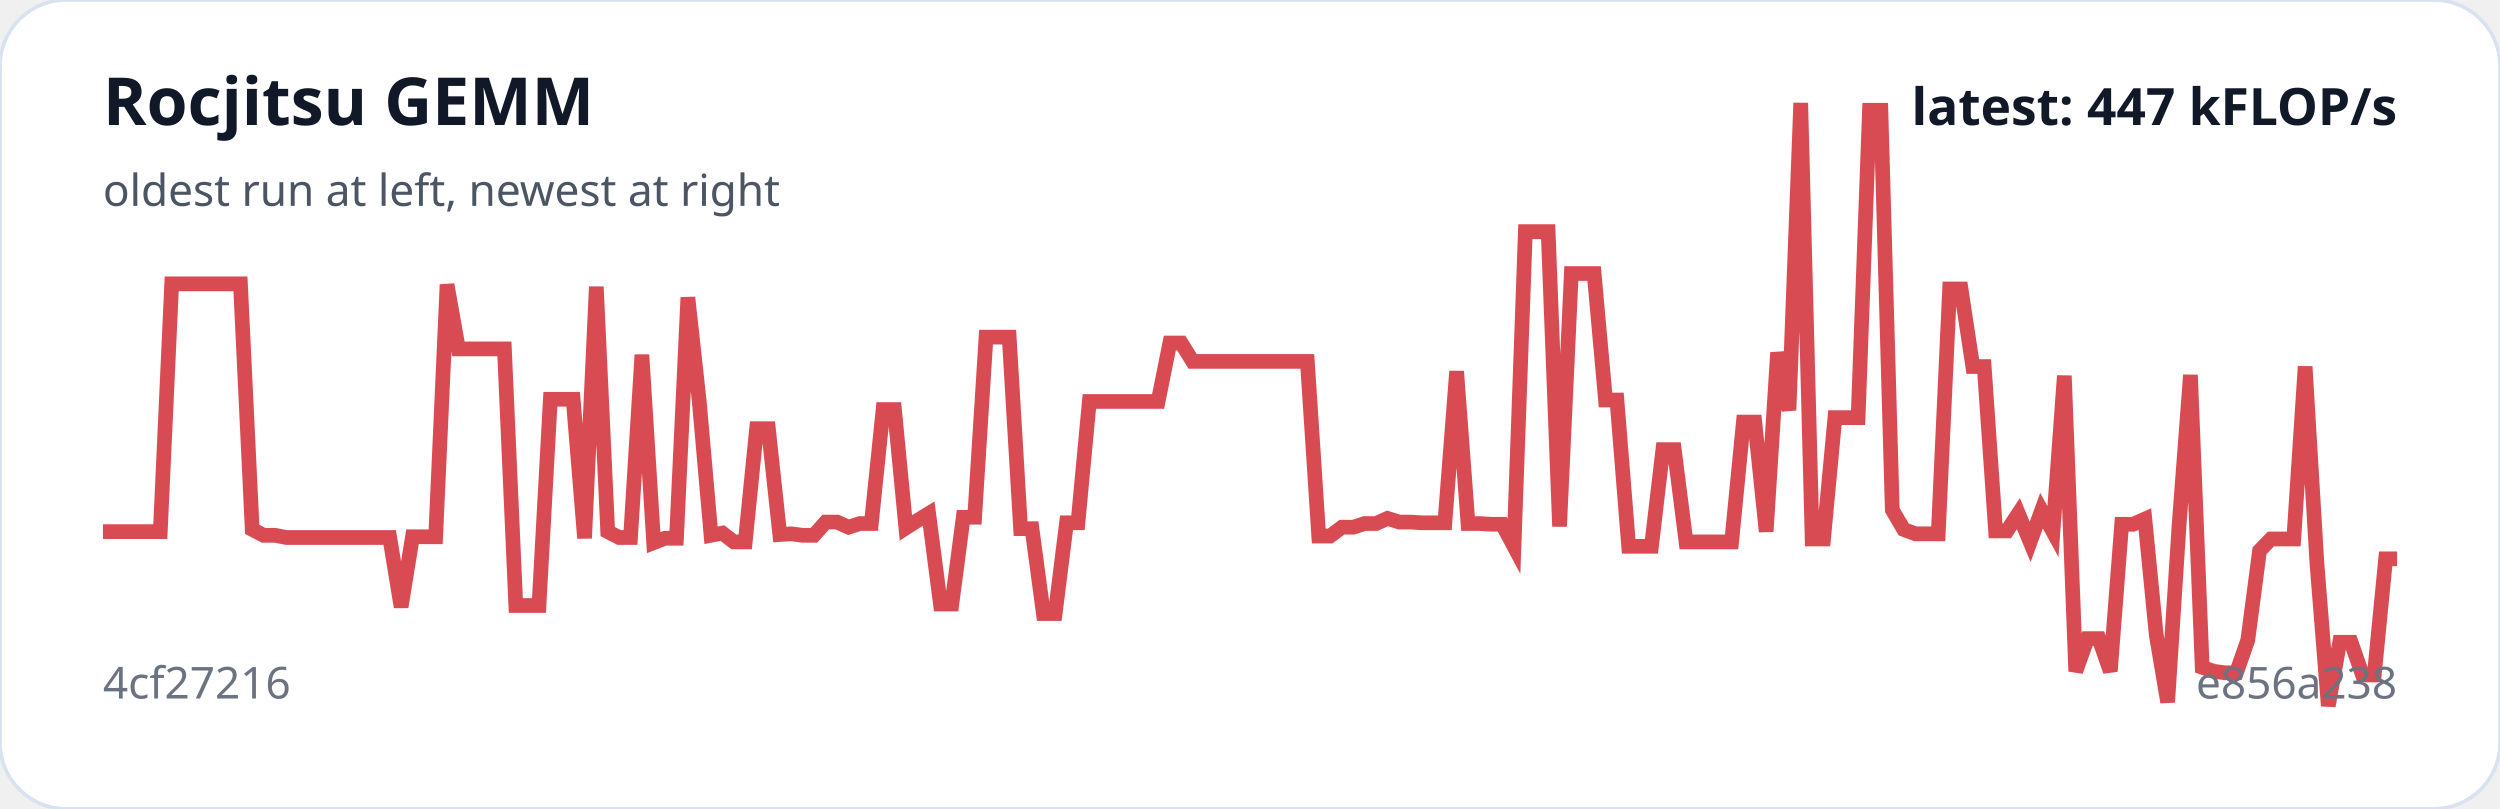
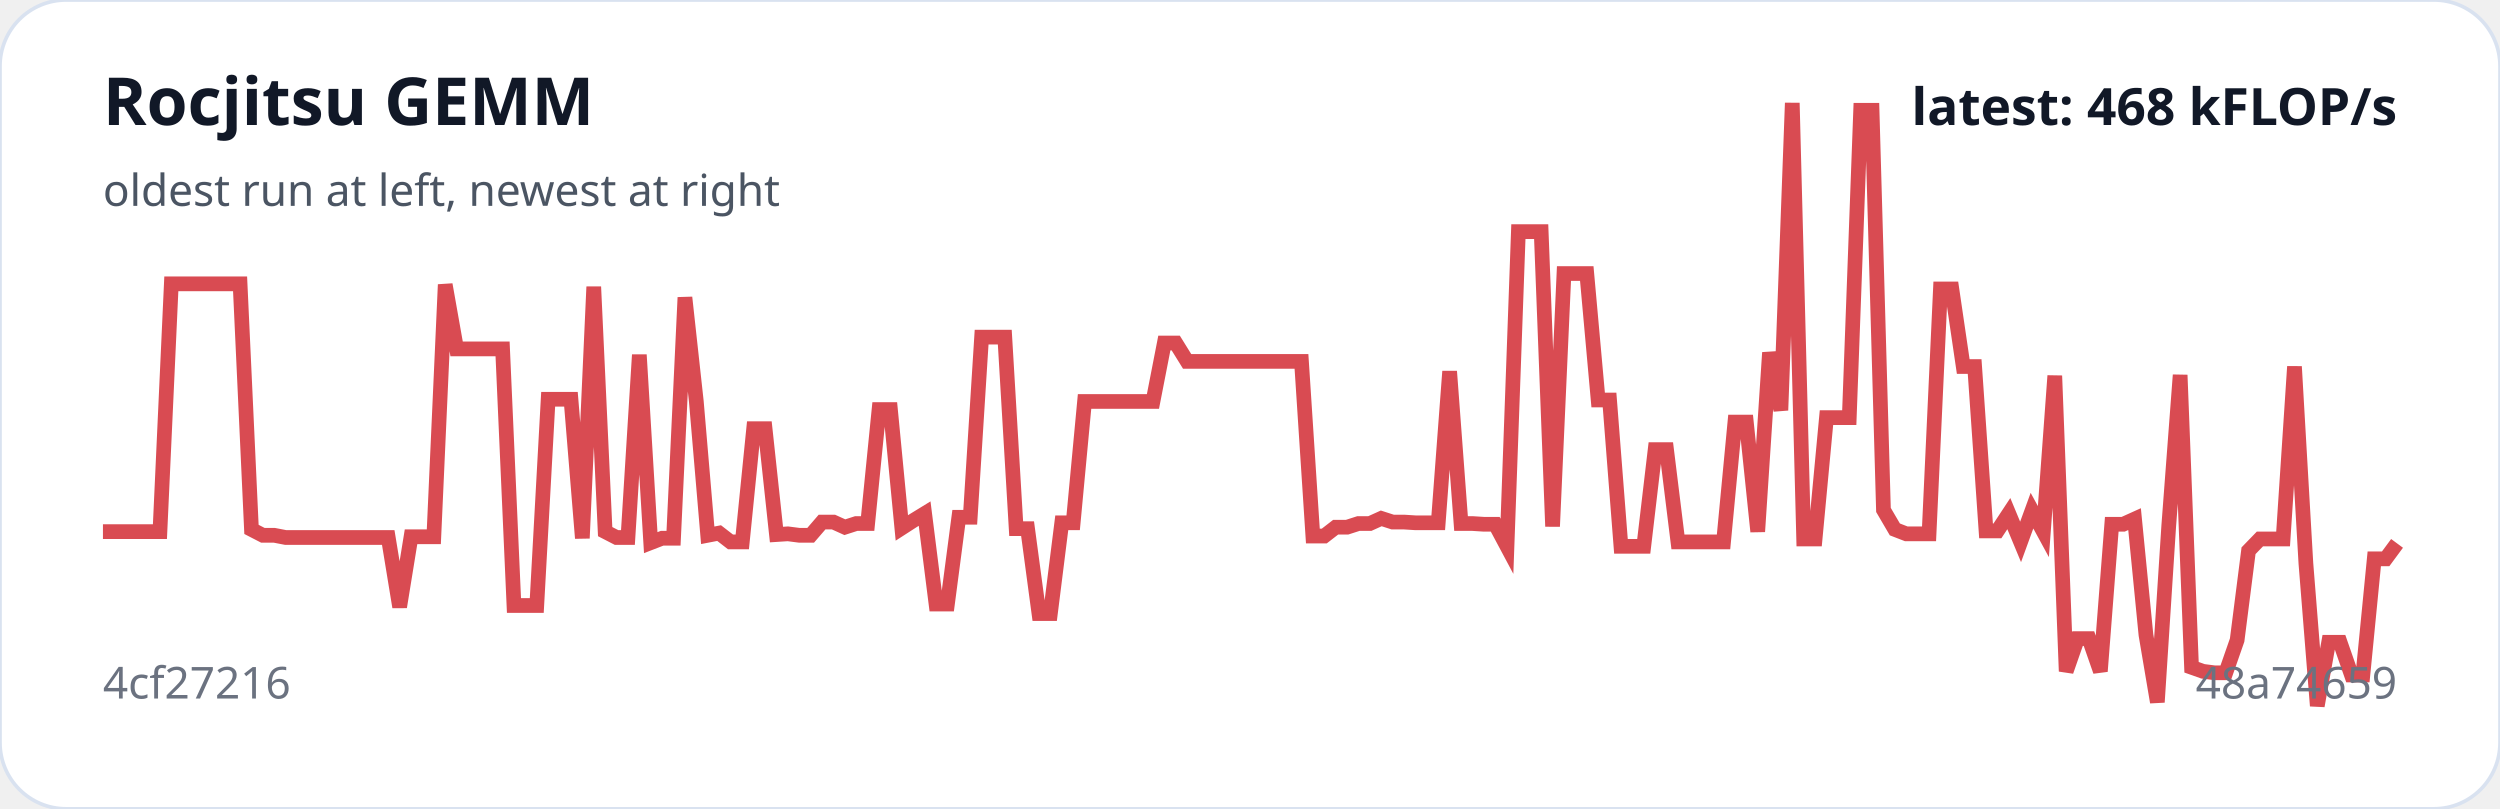
<svg xmlns="http://www.w3.org/2000/svg" viewBox="0 0 680 220" width="100%" role="img" aria-label="Rocjitsu GEMM trend">
  <rect width="100%" height="100%" rx="18" fill="#ffffff" stroke="#d9e2f0" />
-   <polyline fill="none" stroke="#d94b52" stroke-width="4" points="28.0,144.6 31.1,144.6 34.2,144.6 37.4,144.6 40.5,144.6 43.6,144.6 46.7,77.2 49.8,77.2 53.0,77.2 56.1,77.2 59.2,77.2 62.3,77.2 65.4,77.2 68.6,144.0 71.7,145.6 74.8,145.6 77.9,146.2 81.0,146.2 84.2,146.2 87.3,146.2 90.4,146.2 93.5,146.2 96.6,146.2 99.8,146.2 102.9,146.2 106.0,146.2 109.1,165.1 112.2,146.0 115.4,146.0 118.5,146.0 121.6,77.4 124.7,94.9 127.8,94.9 131.0,94.9 134.1,94.9 137.2,94.9 140.3,164.7 143.4,164.7 146.6,164.7 149.7,108.6 152.8,108.6 155.9,108.6 159.0,146.4 162.2,78.0 165.3,144.6 168.4,146.2 171.5,146.2 174.6,96.5 177.8,147.6 180.9,146.4 184.0,146.4 187.1,80.9 190.2,109.2 193.4,145.6 196.5,145.0 199.6,147.4 202.7,147.4 205.8,116.6 209.0,116.6 212.1,145.4 215.2,145.2 218.3,145.6 221.4,145.6 224.6,142.0 227.7,142.0 230.8,143.4 233.9,142.4 237.0,142.4 240.2,111.4 243.3,111.4 246.4,143.6 249.5,141.6 252.6,139.7 255.8,164.3 258.9,164.3 262.0,140.7 265.1,140.7 268.2,91.7 271.4,91.7 274.5,91.7 277.6,143.8 280.7,143.8 283.8,166.9 287.0,166.9 290.1,142.2 293.2,142.2 296.3,109.2 299.4,109.2 302.6,109.2 305.7,109.2 308.8,109.2 311.9,109.2 315.0,109.2 318.2,93.3 321.3,93.3 324.4,98.3 327.5,98.3 330.6,98.3 333.8,98.3 336.9,98.3 340.0,98.3 343.1,98.3 346.2,98.3 349.4,98.3 352.5,98.3 355.6,98.3 358.7,145.8 361.8,145.8 365.0,143.4 368.1,143.4 371.2,142.4 374.3,142.4 377.4,141.0 380.6,142.0 383.7,142.0 386.8,142.2 389.9,142.2 393.0,142.2 396.2,101.0 399.3,142.4 402.4,142.4 405.5,142.6 408.6,142.6 411.8,148.6 414.9,63.0 418.0,63.0 421.1,63.0 424.2,143.2 427.4,74.4 430.5,74.4 433.6,74.4 436.7,108.8 439.8,108.8 443.0,148.6 446.1,148.6 449.2,148.6 452.3,122.3 455.4,122.3 458.6,147.4 461.7,147.4 464.8,147.4 467.9,147.4 471.0,147.4 474.2,114.8 477.3,114.8 480.4,144.6 483.5,95.9 486.6,111.6 489.8,28.0 492.9,146.6 496.0,146.6 499.1,113.6 502.2,113.6 505.4,113.6 508.5,30.0 511.6,30.0 514.7,138.7 517.8,144.0 521.0,145.2 524.1,145.2 527.2,145.2 530.3,78.6 533.4,78.6 536.6,99.7 539.7,99.7 542.8,144.4 545.9,144.4 549.0,139.7 552.2,147.4 555.3,138.9 558.4,144.6 561.5,102.2 564.6,182.6 567.8,173.7 570.9,173.7 574.0,182.6 577.1,142.6 580.2,142.6 583.4,141.2 586.5,172.7 589.6,191.0 592.7,143.0 595.8,102.0 599.0,181.5 602.1,182.6 605.2,183.0 608.3,183.0 611.4,174.1 614.6,149.8 617.7,146.6 620.8,146.6 623.9,146.6 627.0,99.7 630.2,153.2 633.3,192.0 636.4,174.7 639.5,174.7 642.6,183.6 645.8,183.6 648.9,152.0 652.0,152.0" />
+   <polyline fill="none" stroke="#d94b52" stroke-width="4" points="28.0,144.6 31.1,144.6 34.2,144.6 37.3,144.6 40.4,144.6 43.5,144.6 46.6,77.2 49.7,77.2 52.8,77.2 55.9,77.2 59.0,77.2 62.1,77.2 65.3,77.2 68.4,144.0 71.5,145.6 74.6,145.6 77.7,146.2 80.8,146.2 83.9,146.2 87.0,146.2 90.1,146.2 93.2,146.2 96.3,146.2 99.4,146.2 102.5,146.2 105.6,146.2 108.7,165.1 111.8,146.0 114.9,146.0 118.0,146.0 121.1,77.4 124.2,94.9 127.3,94.9 130.4,94.9 133.6,94.9 136.7,94.9 139.8,164.7 142.9,164.7 146.0,164.7 149.1,108.6 152.2,108.6 155.3,108.6 158.4,146.4 161.5,78.0 164.6,144.6 167.7,146.2 170.8,146.2 173.9,96.5 177.0,147.6 180.1,146.4 183.2,146.4 186.3,80.9 189.4,109.2 192.5,145.6 195.6,145.0 198.7,147.4 201.9,147.4 205.0,116.6 208.1,116.6 211.2,145.4 214.3,145.2 217.4,145.6 220.5,145.6 223.6,142.0 226.7,142.0 229.8,143.4 232.9,142.4 236.0,142.4 239.1,111.4 242.2,111.4 245.3,143.6 248.4,141.6 251.5,139.7 254.6,164.3 257.7,164.3 260.8,140.7 263.9,140.7 267.0,91.7 270.1,91.7 273.3,91.7 276.4,143.8 279.5,143.8 282.6,166.9 285.7,166.9 288.8,142.2 291.9,142.2 295.0,109.2 298.1,109.2 301.2,109.2 304.3,109.2 307.4,109.2 310.5,109.2 313.6,109.2 316.7,93.3 319.8,93.3 322.9,98.3 326.0,98.3 329.1,98.3 332.2,98.3 335.3,98.3 338.4,98.3 341.6,98.3 344.7,98.3 347.8,98.3 350.9,98.3 354.0,98.3 357.1,145.8 360.2,145.8 363.3,143.4 366.4,143.4 369.5,142.4 372.6,142.4 375.7,141.0 378.8,142.0 381.9,142.0 385.0,142.2 388.1,142.2 391.2,142.2 394.3,101.0 397.4,142.4 400.5,142.4 403.6,142.6 406.7,142.6 409.9,148.6 413.0,63.0 416.1,63.0 419.2,63.0 422.3,143.2 425.4,74.4 428.5,74.4 431.6,74.4 434.7,108.8 437.8,108.8 440.9,148.6 444.0,148.6 447.1,148.6 450.2,122.3 453.3,122.3 456.4,147.4 459.5,147.4 462.6,147.4 465.7,147.4 468.8,147.4 471.9,114.8 475.0,114.8 478.1,144.6 481.3,95.9 484.4,111.6 487.5,28.0 490.6,146.6 493.7,146.6 496.8,113.6 499.9,113.6 503.0,113.6 506.1,30.0 509.2,30.0 512.3,138.7 515.4,144.0 518.5,145.2 521.6,145.2 524.7,145.2 527.8,78.6 530.9,78.6 534.0,99.7 537.1,99.7 540.2,144.4 543.3,144.4 546.4,139.7 549.6,147.4 552.7,138.9 555.8,144.6 558.9,102.2 562.0,182.6 565.1,173.7 568.2,173.7 571.3,182.6 574.4,142.6 577.5,142.6 580.6,141.2 583.7,172.7 586.8,191.0 589.9,143.0 593.0,102.0 596.1,181.5 599.2,182.6 602.3,183.0 605.4,183.0 608.5,174.1 611.6,149.8 614.7,146.6 617.9,146.6 621.0,146.6 624.1,99.7 627.2,153.2 630.3,192.0 633.4,174.7 636.5,174.7 639.6,183.6 642.7,183.6 645.8,152.0 648.9,152.0 652.0,147.8" />
  <text x="28" y="34" fill="#111827" font-family="system-ui,sans-serif" font-size="18" font-weight="700">Rocjitsu GEMM</text>
  <text x="28" y="56" fill="#4b5563" font-family="system-ui,sans-serif" font-size="12">oldest run at left, newest at right</text>
  <text x="28" y="190" fill="#6b7280" font-family="system-ui,sans-serif" font-size="12">4cf27216</text>
-   <text x="652" y="190" text-anchor="end" fill="#6b7280" font-family="system-ui,sans-serif" font-size="12">e856a238</text>
-   <text x="652" y="34" text-anchor="end" fill="#111827" font-family="system-ui,sans-serif" font-size="14" font-weight="700">latest: 447 kFLOP/s</text>
+   <text x="652" y="190" text-anchor="end" fill="#6b7280" font-family="system-ui,sans-serif" font-size="12">48a74659</text>
+   <text x="652" y="34" text-anchor="end" fill="#111827" font-family="system-ui,sans-serif" font-size="14" font-weight="700">latest: 468 kFLOP/s</text>
</svg>
